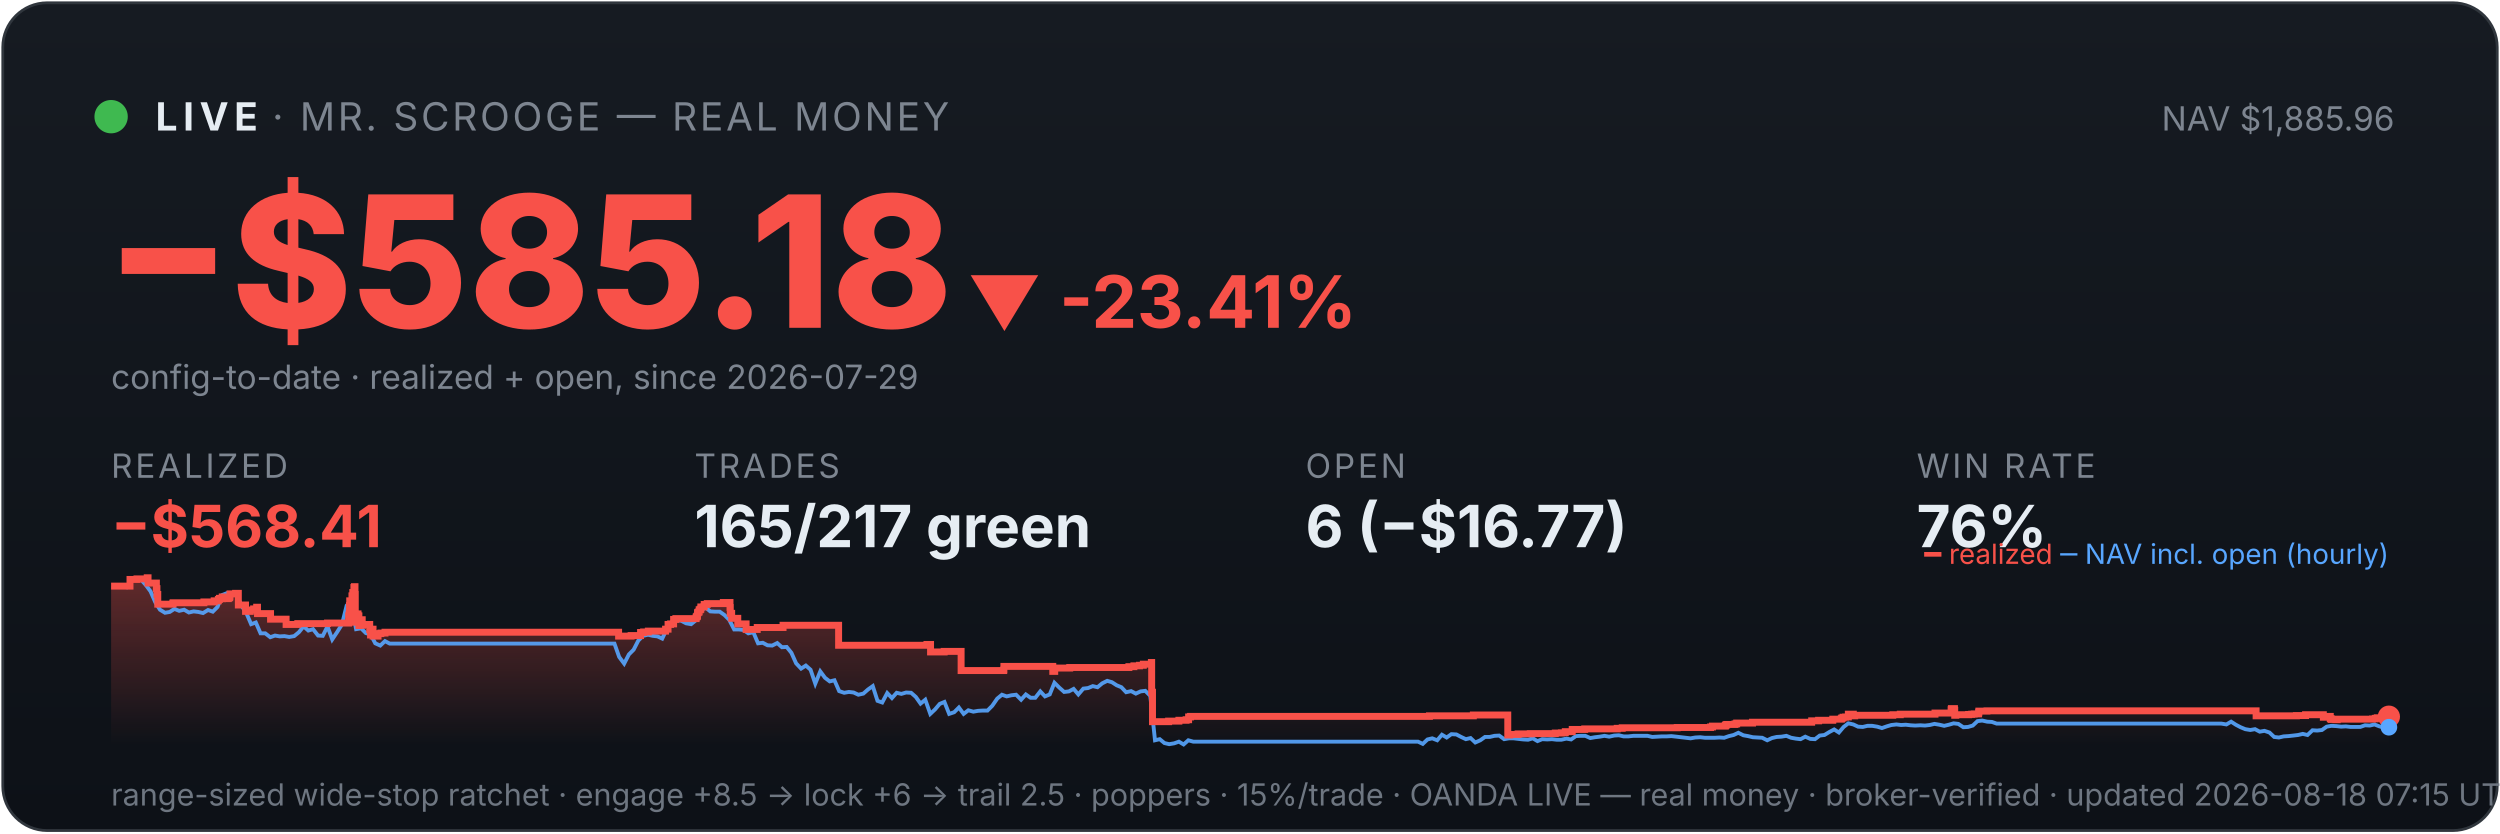
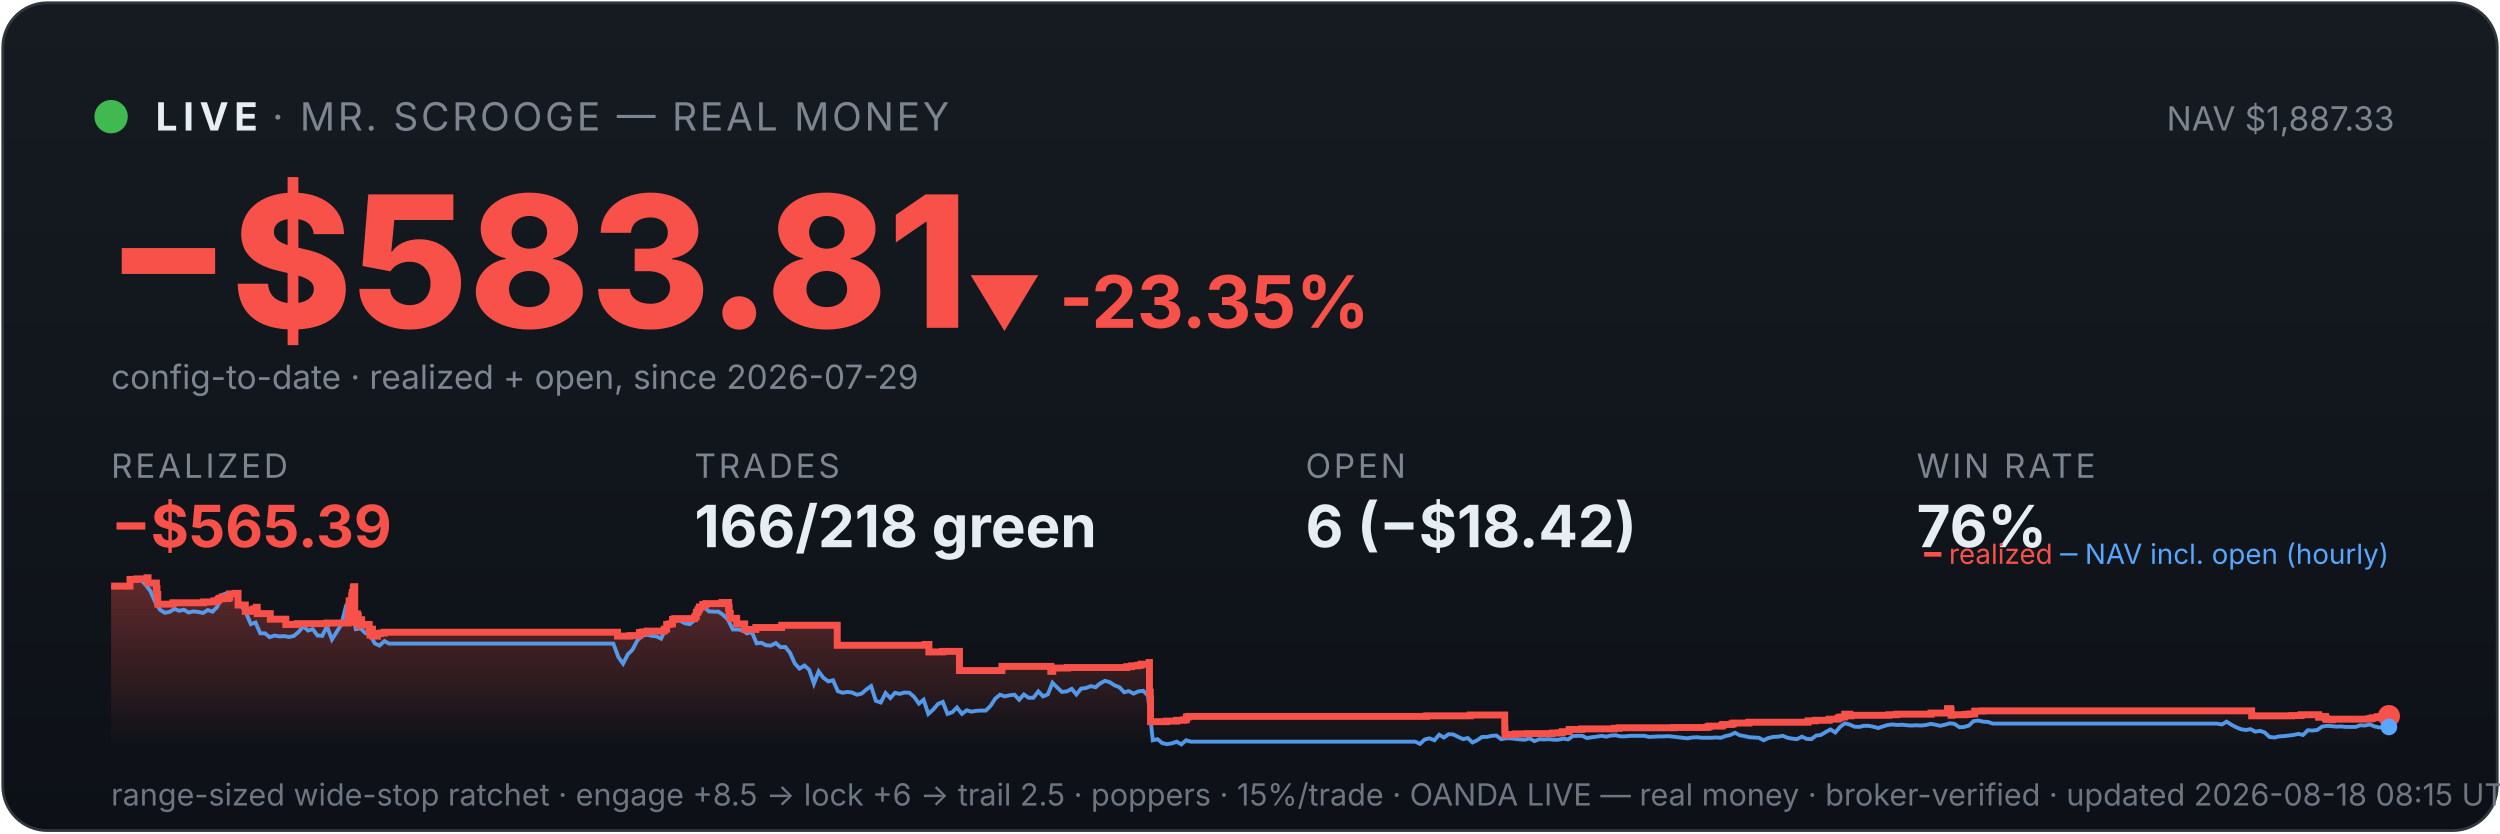
<svg xmlns="http://www.w3.org/2000/svg" viewBox="0 0 900 300" width="100%" font-family="system-ui,-apple-system,sans-serif">
  <defs>
    <linearGradient id="bg" x1="0" y1="0" x2="0" y2="1">
      <stop offset="0" stop-color="#161b22" />
      <stop offset="1" stop-color="#0d1117" />
    </linearGradient>
    <linearGradient id="fill" x1="0" y1="0" x2="0" y2="1">
      <stop offset="0" stop-color="#f85149" stop-opacity="0.35" />
      <stop offset="1" stop-color="#f85149" stop-opacity="0" />
    </linearGradient>
  </defs>
  <rect x="1" y="1" width="898" height="298" rx="16" fill="url(#bg)" stroke="#30363d" />
  <circle cx="40" cy="42" r="6" fill="#3fb950" />
  <text x="56" y="47" font-size="14" font-weight="700" fill="#e6edf3" letter-spacing="2">LIVE</text>
  <text x="98" y="47" font-size="14" fill="#7d8590" letter-spacing="1">· MR. SCROOGE — REAL MONEY</text>
-   <text x="862" y="47" font-size="12" fill="#7d8590" text-anchor="end">NAV $1,885.96</text>
-   <text x="38" y="118" font-size="66" font-weight="800" fill="#f85149">−$585.18</text>
-   <text x="348" y="118" font-size="26" font-weight="700" fill="#f85149">▼ -23.41%</text>
+   <text x="862" y="47" font-size="12" fill="#7d8590" text-anchor="end">NAV $1,887.33</text>
+   <text x="38" y="118" font-size="66" font-weight="800" fill="#f85149">−$583.81</text>
+   <text x="348" y="118" font-size="26" font-weight="700" fill="#f85149">▼ -23.35%</text>
  <text x="40" y="140" font-size="12" fill="#7d8590">config-to-date · realized + open, since 2026-07-29</text>
  <text x="40" y="172" font-family="system-ui,-apple-system,sans-serif" font-size="12" fill="#7d8590" letter-spacing="1">REALIZED</text>
-   <text x="40" y="197" font-family="system-ui,-apple-system,sans-serif" font-size="21" font-weight="700" fill="#f85149">−$568.41</text>
+   <text x="40" y="197" font-family="system-ui,-apple-system,sans-serif" font-size="21" font-weight="700" fill="#f85149">−$565.39</text>
  <text x="250" y="172" font-family="system-ui,-apple-system,sans-serif" font-size="12" fill="#7d8590" letter-spacing="1">TRADES</text>
-   <text x="250" y="197" font-family="system-ui,-apple-system,sans-serif" font-size="21" font-weight="700" fill="#e6edf3">165/217 green</text>
+   <text x="250" y="197" font-family="system-ui,-apple-system,sans-serif" font-size="21" font-weight="700" fill="#e6edf3">166/218 green</text>
  <text x="470" y="172" font-family="system-ui,-apple-system,sans-serif" font-size="12" fill="#7d8590" letter-spacing="1">OPEN</text>
-   <text x="470" y="197" font-family="system-ui,-apple-system,sans-serif" font-size="21" font-weight="700" fill="#e6edf3">6 (−$16.77)</text>
+   <text x="470" y="197" font-family="system-ui,-apple-system,sans-serif" font-size="21" font-weight="700" fill="#e6edf3">6 (−$18.42)</text>
  <text x="690" y="172" font-family="system-ui,-apple-system,sans-serif" font-size="12" fill="#7d8590" letter-spacing="1">WIN RATE</text>
  <text x="690" y="197" font-family="system-ui,-apple-system,sans-serif" font-size="21" font-weight="700" fill="#e6edf3">76%</text>
-   <polygon points="40,268 40.0,211.0 46.8,211.0 46.8,208.6 49.3,208.6 49.3,208.4 53.0,208.4 53.0,208.2 53.0,208.2 53.0,208.0 53.3,208.0 53.3,209.9 56.3,209.9 56.3,211.9 56.5,211.9 56.5,214.0 56.8,214.0 56.8,215.8 56.8,215.8 56.8,217.5 62.2,217.5 62.2,217.3 62.3,217.3 62.3,217.0 73.4,217.0 73.4,216.7 77.1,216.7 77.1,216.3 78.6,216.3 78.6,215.8 79.0,215.8 79.0,215.4 80.0,215.4 80.0,214.9 80.1,214.9 80.1,216.8 80.1,216.8 80.1,215.5 82.2,215.5 82.2,215.2 82.7,215.2 82.7,214.7 82.8,214.7 82.8,213.8 84.8,213.8 84.8,213.6 85.8,213.6 85.8,215.5 85.8,215.5 85.8,217.8 88.4,217.8 88.4,220.1 90.1,220.1 90.1,219.6 91.3,219.6 91.3,219.2 92.4,219.2 92.4,218.6 92.7,218.6 92.7,218.2 92.7,218.2 92.7,220.9 97.4,220.9 97.4,222.9 103.0,222.9 103.0,224.8 107.2,224.8 107.2,224.5 117.9,224.5 117.9,224.3 125.5,224.3 125.5,223.1 125.5,223.1 125.5,222.7 125.5,222.7 125.5,221.7 125.7,221.7 125.7,221.0 125.8,221.0 125.8,218.0 125.9,218.0 125.9,216.3 126.7,216.3 126.7,215.3 126.7,215.3 126.7,214.5 127.0,214.5 127.0,214.2 127.0,214.2 127.0,213.3 127.4,213.3 127.4,212.2 127.4,212.2 127.4,211.5 127.6,211.5 127.6,211.2 127.8,211.2 127.8,214.0 127.9,214.0 127.9,217.3 127.9,217.3 127.9,220.6 127.9,220.6 127.9,224.0 128.2,224.0 128.2,222.0 128.2,222.0 128.2,221.7 128.6,221.7 128.6,221.5 128.7,221.5 128.7,221.0 128.9,221.0 128.9,222.9 128.9,222.9 128.9,221.8 129.0,221.8 129.0,221.7 129.2,221.7 129.2,221.3 129.2,221.3 129.2,223.3 129.2,223.3 129.2,225.2 129.3,225.2 129.3,224.9 129.4,224.9 129.4,225.0 129.6,225.0 129.6,224.7 129.6,224.7 129.6,224.3 129.8,224.3 129.8,223.6 129.8,223.6 129.8,223.4 129.8,223.4 129.8,223.1 130.4,223.1 130.4,225.1 130.5,225.1 130.5,224.8 133.1,224.8 133.1,226.7 133.4,226.7 133.4,228.6 133.5,228.6 133.5,227.6 133.6,227.6 133.6,226.9 133.8,226.9 133.8,226.5 134.3,226.5 134.3,229.0 136.1,229.0 136.1,228.1 137.1,228.1 137.1,227.9 138.6,227.9 138.6,227.6 222.7,227.6 222.7,229.0 227.2,229.0 227.2,228.8 230.6,228.8 230.6,227.7 231.7,227.7 231.7,227.5 233.4,227.5 233.4,227.2 239.6,227.2 239.6,226.7 239.6,226.7 239.6,226.5 240.5,226.5 240.5,224.8 241.4,224.8 241.4,224.6 242.5,224.6 242.5,223.0 243.3,223.0 243.3,222.7 250.6,222.7 250.6,222.2 250.7,222.2 250.7,222.0 251.0,222.0 251.0,221.7 251.1,221.7 251.1,221.4 251.1,221.4 251.1,220.6 251.3,220.6 251.3,220.4 251.6,220.4 251.6,220.2 251.7,220.2 251.7,219.9 251.7,219.9 251.7,219.5 252.1,219.5 252.1,219.3 252.3,219.3 252.3,218.8 252.3,218.8 252.3,218.5 253.4,218.5 253.4,218.3 253.5,218.3 253.5,217.8 253.5,217.8 253.5,217.6 254.6,217.6 254.6,217.3 260.4,217.3 260.4,216.9 262.8,216.9 262.8,218.9 262.8,218.9 262.8,218.7 262.9,218.7 262.9,220.8 263.4,220.8 263.4,222.6 265.6,222.6 265.6,224.6 268.6,224.6 268.6,226.6 272.6,226.6 272.6,225.9 281.9,225.9 281.9,225.1 301.9,225.1 301.9,232.3 333.7,232.3 333.7,232.0 335.0,232.0 335.0,234.7 339.9,234.7 339.9,234.5 346.0,234.5 346.0,241.4 361.3,241.4 361.3,241.2 361.4,241.2 361.4,239.9 379.0,239.9 379.0,241.7 379.7,241.7 379.7,240.5 385.1,240.5 385.1,240.3 406.4,240.3 406.4,240.0 408.2,240.0 408.2,239.7 410.2,239.7 410.2,239.5 411.6,239.5 411.6,239.1 414.5,239.1 414.5,238.5 414.6,238.5 414.6,241.1 414.6,241.1 414.6,249.2 414.9,249.2 414.9,251.6 414.9,251.6 414.9,259.8 420.7,259.8 420.7,259.6 424.4,259.6 424.4,259.3 427.0,259.3 427.0,259.1 427.9,259.1 427.9,258.5 427.9,258.5 427.9,258.1 428.6,258.1 428.6,257.9 514.6,257.9 514.6,257.7 530.4,257.7 530.4,257.4 542.8,257.4 542.8,261.9 542.8,261.9 542.8,262.5 542.8,262.5 542.8,263.2 542.8,263.2 542.8,263.5 542.8,263.5 542.8,263.6 542.8,263.6 542.8,264.6 543.5,264.6 543.5,264.4 546.5,264.4 546.5,264.2 550.9,264.2 550.9,264.1 559.9,264.1 559.9,263.9 562.1,263.9 562.1,263.8 563.5,263.8 563.5,263.4 566.0,263.4 566.0,262.6 570.5,262.6 570.5,262.5 570.5,262.5 570.5,262.4 582.2,262.4 582.2,262.2 584.0,262.2 584.0,262.0 603.8,262.0 603.8,261.9 615.8,261.9 615.8,261.7 616.5,261.7 616.5,261.4 621.1,261.4 621.1,261.2 621.2,261.2 621.2,261.0 621.6,261.0 621.6,260.8 624.6,260.8 624.6,260.6 625.2,260.6 625.2,260.3 630.9,260.3 630.9,260.0 652.2,260.0 652.2,259.5 654.7,259.5 654.7,259.3 659.8,259.3 659.8,258.9 662.8,258.9 662.8,258.8 663.0,258.8 663.0,258.5 663.5,258.5 663.5,258.2 664.4,258.2 664.4,258.1 665.4,258.1 665.4,257.4 665.4,257.4 665.4,257.1 667.2,257.1 667.2,257.7 667.7,257.7 667.7,257.5 681.4,257.5 681.4,257.3 684.1,257.3 684.1,257.1 696.6,257.1 696.6,256.7 702.4,256.7 702.4,256.1 702.4,256.1 702.4,255.5 702.5,255.5 702.5,255.1 703.6,255.1 703.6,255.7 703.7,255.7 703.7,257.5 704.1,257.5 704.1,257.4 704.1,257.4 704.1,257.3 708.7,257.3 708.7,257.2 709.4,257.2 709.4,257.2 709.8,257.2 709.8,257.1 710.7,257.1 710.7,257.0 712.3,257.0 712.3,256.4 712.4,256.4 712.4,256.3 712.4,256.3 712.4,256.1 712.4,256.1 712.4,256.0 712.4,256.0 712.4,256.0 715.3,256.0 715.3,255.9 812.2,255.9 812.2,257.7 823.8,257.7 823.8,257.7 826.7,257.7 826.7,257.6 830.0,257.6 830.0,257.3 836.4,257.3 836.4,258.2 836.8,258.2 836.8,258.1 837.6,258.1 837.6,257.9 838.9,257.9 838.9,258.7 839.2,258.7 839.2,259.0 840.9,259.0 840.9,259.1 841.4,259.1 841.4,259.0 841.4,259.0 841.4,258.9 849.0,258.9 849.0,258.9 854.1,258.9 854.1,258.8 855.1,258.8 855.1,258.7 855.1,258.7 855.1,258.6 855.8,258.6 855.8,258.4 857.6,258.4 857.6,258.0 860.0,258.0 860.0,258.0 860,268" fill="url(#fill)" />
-   <polyline points="40.4,211.0 40.4,211.0 42.2,211.0 42.4,211.0 43.9,211.1 45.6,211.4 47.3,208.7 49.0,208.2 50.8,208.7 52.5,210.6 54.2,212.9 55.9,216.8 57.6,219.5 59.4,220.6 61.1,220.3 62.8,219.2 64.5,219.9 66.3,219.5 68.0,220.5 69.7,220.1 71.4,220.3 73.1,220.7 74.9,219.6 76.6,220.2 78.3,218.5 80.0,214.2 81.8,213.5 83.5,214.3 85.2,214.1 86.9,218.0 88.6,220.5 90.4,224.7 92.1,224.1 93.8,228.0 95.5,228.0 97.3,229.4 99.0,228.8 100.7,229.1 102.4,229.0 104.1,229.3 105.9,229.0 107.6,227.6 109.3,225.5 111.0,227.0 112.7,226.5 114.5,228.8 116.2,228.9 117.9,225.5 119.6,230.2 121.4,227.5 123.1,224.8 124.8,218.0 126.0,216.8 126.5,217.5 128.2,226.5 130.0,226.2 131.7,227.9 133.4,228.4 135.1,231.6 136.9,232.4 138.6,230.8 140.3,231.7 142.0,231.7 143.7,231.7 145.5,231.7 147.2,231.7 148.9,231.7 150.6,231.7 152.3,231.7 154.1,231.7 155.8,231.7 157.5,231.7 159.2,231.7 161.0,231.7 162.7,231.7 164.4,231.7 166.1,231.7 167.8,231.7 169.6,231.7 171.3,231.7 173.0,231.7 174.7,231.7 176.5,231.7 178.2,231.7 179.9,231.7 181.6,231.7 183.3,231.7 185.1,231.7 186.8,231.7 188.5,231.7 190.2,231.7 191.9,231.7 193.7,231.7 195.4,231.7 197.1,231.7 198.8,231.7 200.6,231.7 202.3,231.7 204.0,231.7 205.7,231.7 207.4,231.7 209.2,231.7 210.9,231.7 212.6,231.7 214.3,231.7 216.1,231.7 217.8,231.7 219.5,231.7 221.2,231.7 222.9,236.5 224.7,238.9 226.4,235.6 228.1,233.9 229.8,230.6 231.5,228.9 233.3,228.5 235.0,228.9 236.7,229.1 238.4,229.9 240.2,226.1 241.9,223.9 243.6,223.2 245.3,223.5 247.0,224.4 248.8,224.7 250.5,223.3 252.2,220.1 253.9,218.6 255.7,220.1 257.4,220.2 259.1,220.2 260.8,221.4 262.5,223.1 264.3,226.6 266.0,226.6 267.7,226.8 269.4,228.0 271.2,227.6 272.9,231.6 274.6,231.4 276.3,232.3 278.0,232.4 279.8,231.5 281.5,233.0 283.2,232.9 284.9,235.0 286.6,238.8 288.4,240.7 290.1,239.6 291.8,241.1 293.5,246.1 295.3,241.7 297.0,244.0 298.7,245.3 300.4,244.9 302.1,248.8 303.9,249.4 305.6,249.1 307.3,249.3 309.0,250.1 310.8,249.7 312.5,248.2 314.2,247.0 315.9,252.3 317.6,252.9 319.4,249.5 321.1,251.3 322.8,249.4 324.5,249.8 326.2,249.3 328.0,249.4 329.7,250.9 331.4,253.3 333.1,251.9 334.9,257.0 336.6,255.4 338.3,253.4 340.0,252.7 341.7,257.0 343.5,256.4 345.2,254.7 346.9,257.0 348.6,255.7 350.4,256.2 352.1,255.9 353.8,255.8 355.5,255.8 357.2,254.1 359.0,251.5 360.7,250.1 362.4,250.7 364.1,250.3 365.8,250.1 367.6,251.9 369.3,250.0 371.0,251.2 372.7,251.2 374.5,248.9 376.2,250.7 377.9,250.0 379.6,245.8 381.3,247.5 383.1,249.1 384.8,248.9 386.5,248.0 388.2,250.0 390.0,247.9 391.7,247.7 393.4,247.0 395.1,247.4 396.8,246.0 398.6,245.1 400.3,245.6 402.0,246.7 403.7,247.4 405.4,249.2 407.2,248.8 408.9,249.7 410.6,248.9 412.3,248.7 414.1,250.5 415.8,266.5 417.5,266.1 419.2,267.5 420.9,267.9 422.7,267.6 424.4,267.0 426.1,268.0 427.8,266.5 429.6,267.0 431.3,267.0 433.0,267.0 434.7,267.0 436.4,267.0 438.2,267.0 439.9,267.0 441.6,267.0 443.3,267.0 445.1,267.0 446.8,267.0 448.5,267.0 450.2,267.0 451.9,267.0 453.7,267.0 455.4,267.0 457.1,267.0 458.8,267.0 460.5,267.0 462.3,267.0 464.0,267.0 465.7,267.0 467.4,267.0 469.2,267.0 470.9,267.0 472.6,267.0 474.3,267.0 476.0,267.0 477.8,267.0 479.5,267.0 481.2,267.0 482.9,267.0 484.7,267.0 486.4,267.0 488.1,267.0 489.8,267.0 491.5,267.0 493.3,267.0 495.0,267.0 496.7,267.0 498.4,267.0 500.1,267.0 501.9,267.0 503.6,267.0 505.3,267.0 507.0,267.0 508.8,267.0 510.5,267.0 512.2,267.8 513.9,266.2 515.6,265.8 517.4,266.5 519.1,264.5 520.8,265.5 522.5,264.3 524.3,264.4 526.0,265.3 527.7,266.1 529.4,265.7 531.1,267.3 532.9,266.5 534.6,265.3 536.3,265.3 538.0,264.9 539.7,264.8 541.5,266.1 543.2,265.8 544.9,265.8 546.6,266.0 548.4,266.2 550.1,266.3 551.8,265.8 553.5,266.8 555.2,266.1 557.0,266.2 558.7,266.1 560.4,266.3 562.1,266.3 563.9,265.9 565.6,266.2 567.3,265.0 569.0,264.9 570.7,264.9 572.5,265.7 574.2,265.4 575.9,265.2 577.6,264.9 579.3,265.2 581.1,264.8 582.8,264.7 584.5,265.1 586.2,265.1 588.0,264.9 589.7,264.9 591.4,264.9 593.1,264.9 594.8,265.3 596.6,265.2 598.3,265.1 600.0,265.1 601.7,265.0 603.5,265.2 605.2,265.4 606.9,265.6 608.6,265.8 610.3,265.5 612.1,265.4 613.8,265.6 615.5,265.6 617.2,265.6 619.0,265.5 620.7,265.6 622.4,265.0 624.1,264.6 625.8,263.8 627.6,264.7 629.3,265.0 631.0,265.4 632.7,265.5 634.4,265.6 636.2,266.5 637.9,265.7 639.6,265.3 641.3,265.2 643.1,264.9 644.8,265.6 646.5,265.9 648.2,266.1 649.9,265.2 651.7,266.0 653.4,266.1 655.1,264.8 656.8,264.6 658.6,263.5 660.3,262.6 662.0,263.7 663.7,261.7 665.4,260.4 667.2,260.8 668.9,261.6 670.6,261.7 672.3,261.3 674.0,261.3 675.8,261.6 677.5,262.1 679.2,261.5 680.9,261.0 682.7,260.8 684.4,261.0 686.1,260.9 687.8,261.1 689.5,261.2 691.3,261.1 693.0,261.2 694.7,261.0 696.4,260.6 698.2,260.9 699.9,261.3 701.6,260.9 703.3,260.4 705.0,260.6 706.8,261.8 708.5,261.7 710.2,261.2 711.9,259.6 713.6,259.4 715.4,259.8 717.1,259.9 718.8,260.5 720.5,260.5 722.3,260.5 724.0,260.5 725.7,260.5 727.4,260.5 729.1,260.5 730.9,260.5 732.6,260.5 734.3,260.5 736.0,260.5 737.8,260.5 739.5,260.5 741.2,260.5 742.9,260.5 744.6,260.5 746.4,260.5 748.1,260.5 749.8,260.5 751.5,260.5 753.2,260.5 755.0,260.5 756.7,260.5 758.4,260.5 760.1,260.5 761.9,260.5 763.6,260.5 765.3,260.5 767.0,260.5 768.7,260.5 770.5,260.5 772.2,260.5 773.9,260.5 775.6,260.5 777.4,260.5 779.1,260.5 780.8,260.5 782.5,260.5 784.2,260.5 786.0,260.5 787.7,260.5 789.4,260.5 791.1,260.5 792.8,260.5 794.6,260.5 796.3,260.5 798.0,260.5 799.7,260.5 801.5,260.8 803.2,259.8 804.9,260.9 806.6,261.8 808.3,262.5 810.1,262.8 811.8,262.5 813.5,263.4 815.2,263.1 817.0,263.7 818.7,265.3 820.4,265.5 822.1,265.1 823.8,265.0 825.6,264.8 827.3,264.6 829.0,264.2 830.7,264.6 832.5,262.9 834.2,263.0 835.9,262.8 837.6,261.6 839.3,261.3 841.1,261.4 842.8,261.6 844.5,261.5 846.2,261.7 847.9,261.7 849.7,261.7 851.4,261.1 853.1,261.2 854.8,260.8 856.6,261.5 858.3,261.9 860.0,261.8" fill="none" stroke="#58a6ff" stroke-width="1.4" opacity="0.9" />
-   <polyline points="40.0,211.0 46.8,211.0 46.8,208.6 49.3,208.6 49.3,208.4 53.0,208.4 53.0,208.2 53.0,208.2 53.0,208.0 53.3,208.0 53.3,209.9 56.3,209.9 56.3,211.9 56.5,211.9 56.5,214.0 56.8,214.0 56.8,215.8 56.8,215.8 56.8,217.5 62.2,217.5 62.2,217.3 62.3,217.3 62.3,217.0 73.4,217.0 73.4,216.7 77.1,216.7 77.1,216.3 78.6,216.3 78.6,215.8 79.0,215.8 79.0,215.4 80.0,215.4 80.0,214.9 80.1,214.9 80.1,216.8 80.1,216.8 80.1,215.5 82.2,215.5 82.2,215.2 82.7,215.2 82.7,214.7 82.8,214.7 82.8,213.8 84.8,213.8 84.8,213.6 85.8,213.6 85.8,215.5 85.8,215.5 85.8,217.8 88.4,217.8 88.4,220.1 90.1,220.1 90.1,219.6 91.3,219.6 91.3,219.2 92.4,219.2 92.4,218.6 92.7,218.6 92.7,218.2 92.7,218.2 92.7,220.9 97.4,220.9 97.4,222.9 103.0,222.9 103.0,224.8 107.2,224.8 107.2,224.5 117.9,224.5 117.9,224.3 125.5,224.3 125.5,223.1 125.5,223.1 125.5,222.7 125.5,222.7 125.5,221.7 125.7,221.7 125.7,221.0 125.8,221.0 125.8,218.0 125.9,218.0 125.9,216.3 126.7,216.3 126.7,215.3 126.7,215.3 126.7,214.5 127.0,214.5 127.0,214.2 127.0,214.2 127.0,213.3 127.4,213.3 127.4,212.2 127.4,212.2 127.4,211.5 127.6,211.5 127.6,211.2 127.8,211.2 127.8,214.0 127.9,214.0 127.9,217.3 127.9,217.3 127.9,220.6 127.9,220.6 127.9,224.0 128.2,224.0 128.2,222.0 128.2,222.0 128.2,221.7 128.6,221.7 128.6,221.5 128.7,221.5 128.7,221.0 128.9,221.0 128.9,222.9 128.9,222.9 128.9,221.8 129.0,221.8 129.0,221.7 129.2,221.7 129.2,221.3 129.2,221.3 129.2,223.3 129.2,223.3 129.2,225.2 129.3,225.2 129.3,224.9 129.4,224.9 129.4,225.0 129.6,225.0 129.6,224.7 129.6,224.7 129.6,224.3 129.8,224.3 129.8,223.6 129.8,223.6 129.8,223.4 129.8,223.4 129.8,223.1 130.4,223.1 130.4,225.1 130.5,225.1 130.5,224.8 133.1,224.8 133.1,226.7 133.4,226.7 133.4,228.6 133.5,228.6 133.5,227.6 133.6,227.6 133.6,226.9 133.8,226.9 133.8,226.5 134.3,226.5 134.3,229.0 136.1,229.0 136.1,228.1 137.1,228.1 137.1,227.9 138.6,227.9 138.6,227.6 222.7,227.6 222.7,229.0 227.2,229.0 227.2,228.8 230.6,228.8 230.6,227.7 231.7,227.7 231.7,227.5 233.4,227.5 233.4,227.2 239.6,227.2 239.6,226.7 239.6,226.7 239.6,226.5 240.5,226.5 240.5,224.8 241.4,224.8 241.4,224.6 242.5,224.6 242.5,223.0 243.3,223.0 243.3,222.7 250.6,222.7 250.6,222.2 250.7,222.2 250.7,222.0 251.0,222.0 251.0,221.7 251.1,221.7 251.1,221.4 251.1,221.4 251.1,220.6 251.3,220.6 251.3,220.4 251.6,220.4 251.6,220.2 251.7,220.2 251.7,219.9 251.7,219.9 251.7,219.5 252.1,219.5 252.1,219.3 252.3,219.3 252.3,218.8 252.3,218.8 252.3,218.5 253.4,218.5 253.4,218.3 253.5,218.3 253.5,217.8 253.5,217.8 253.5,217.6 254.6,217.6 254.6,217.3 260.4,217.3 260.4,216.9 262.8,216.9 262.8,218.9 262.8,218.9 262.8,218.7 262.9,218.7 262.9,220.8 263.4,220.8 263.4,222.6 265.6,222.6 265.6,224.6 268.6,224.6 268.6,226.6 272.6,226.6 272.6,225.9 281.9,225.9 281.9,225.1 301.9,225.1 301.9,232.3 333.7,232.3 333.7,232.0 335.0,232.0 335.0,234.7 339.9,234.7 339.9,234.5 346.0,234.5 346.0,241.4 361.3,241.4 361.3,241.2 361.4,241.2 361.4,239.9 379.0,239.9 379.0,241.7 379.7,241.7 379.7,240.5 385.1,240.5 385.1,240.3 406.4,240.3 406.4,240.0 408.2,240.0 408.2,239.7 410.2,239.7 410.2,239.5 411.6,239.5 411.6,239.1 414.5,239.1 414.5,238.5 414.6,238.5 414.6,241.1 414.6,241.1 414.6,249.2 414.9,249.2 414.9,251.6 414.9,251.6 414.9,259.8 420.7,259.8 420.7,259.6 424.4,259.6 424.4,259.3 427.0,259.3 427.0,259.1 427.9,259.1 427.9,258.5 427.9,258.5 427.9,258.1 428.6,258.1 428.6,257.9 514.6,257.9 514.6,257.7 530.4,257.7 530.4,257.4 542.8,257.4 542.8,261.9 542.8,261.9 542.8,262.5 542.8,262.5 542.8,263.2 542.8,263.2 542.8,263.5 542.8,263.5 542.8,263.6 542.8,263.6 542.8,264.6 543.5,264.6 543.5,264.4 546.5,264.4 546.5,264.2 550.9,264.2 550.9,264.1 559.9,264.1 559.9,263.9 562.1,263.9 562.1,263.8 563.5,263.8 563.5,263.4 566.0,263.4 566.0,262.6 570.5,262.6 570.5,262.5 570.5,262.5 570.5,262.4 582.2,262.4 582.2,262.2 584.0,262.2 584.0,262.0 603.8,262.0 603.8,261.9 615.8,261.9 615.8,261.7 616.5,261.7 616.5,261.4 621.1,261.4 621.1,261.2 621.2,261.2 621.2,261.0 621.6,261.0 621.6,260.8 624.6,260.8 624.6,260.6 625.2,260.6 625.2,260.3 630.9,260.3 630.9,260.0 652.2,260.0 652.2,259.5 654.7,259.5 654.7,259.3 659.8,259.3 659.8,258.9 662.8,258.9 662.8,258.8 663.0,258.8 663.0,258.5 663.5,258.5 663.5,258.2 664.4,258.2 664.4,258.1 665.4,258.1 665.4,257.4 665.4,257.4 665.4,257.1 667.2,257.1 667.2,257.7 667.7,257.7 667.7,257.5 681.4,257.5 681.4,257.3 684.1,257.3 684.1,257.1 696.6,257.1 696.6,256.7 702.4,256.7 702.4,256.1 702.4,256.1 702.4,255.5 702.5,255.5 702.5,255.1 703.6,255.1 703.6,255.7 703.7,255.7 703.7,257.5 704.1,257.5 704.1,257.4 704.1,257.4 704.1,257.3 708.7,257.3 708.7,257.2 709.4,257.2 709.4,257.2 709.8,257.2 709.8,257.1 710.7,257.1 710.7,257.0 712.3,257.0 712.3,256.4 712.4,256.4 712.4,256.3 712.4,256.3 712.4,256.1 712.4,256.1 712.4,256.0 712.4,256.0 712.4,256.0 715.3,256.0 715.3,255.9 812.2,255.9 812.2,257.7 823.8,257.7 823.8,257.7 826.7,257.7 826.7,257.6 830.0,257.6 830.0,257.3 836.4,257.3 836.4,258.2 836.8,258.2 836.8,258.1 837.6,258.1 837.6,257.9 838.9,257.9 838.9,258.7 839.2,258.7 839.2,259.0 840.9,259.0 840.9,259.1 841.4,259.1 841.4,259.0 841.4,259.0 841.4,258.9 849.0,258.9 849.0,258.9 854.1,258.9 854.1,258.8 855.1,258.8 855.1,258.7 855.1,258.7 855.1,258.6 855.8,258.6 855.8,258.4 857.6,258.4 857.6,258.0 860.0,258.0 860.0,258.0" fill="none" stroke="#f85149" stroke-width="2.5" />
-   <circle cx="860.0" cy="258.0" r="4" fill="#f85149" />
-   <circle cx="860.0" cy="261.8" r="3" fill="#58a6ff" />
+   <polygon points="40,268 40.0,211.0 46.8,211.0 46.8,208.6 49.2,208.6 49.2,208.4 52.9,208.4 52.9,208.2 53.0,208.2 53.0,208.0 53.3,208.0 53.3,209.9 56.3,209.9 56.3,211.9 56.5,211.9 56.5,214.0 56.8,214.0 56.8,215.8 56.8,215.8 56.8,217.5 62.2,217.5 62.2,217.3 62.3,217.3 62.3,217.0 73.3,217.0 73.3,216.7 77.0,216.7 77.0,216.3 78.5,216.3 78.5,215.8 78.9,215.8 78.9,215.4 79.9,215.4 79.9,214.9 80.0,214.9 80.0,216.8 80.0,216.8 80.0,215.5 82.1,215.5 82.1,215.2 82.6,215.2 82.6,214.7 82.7,214.7 82.7,213.8 84.7,213.8 84.7,213.6 85.7,213.6 85.7,215.5 85.7,215.5 85.7,217.8 88.3,217.8 88.3,220.1 90.0,220.1 90.0,219.6 91.2,219.6 91.2,219.2 92.3,219.2 92.3,218.6 92.6,218.6 92.6,218.2 92.6,218.2 92.6,220.9 97.3,220.9 97.3,222.9 102.9,222.9 102.9,224.8 107.0,224.8 107.0,224.5 117.7,224.5 117.7,224.3 125.3,224.3 125.3,223.1 125.3,223.1 125.3,222.7 125.3,222.7 125.3,221.7 125.5,221.7 125.5,221.0 125.6,221.0 125.6,218.0 125.7,218.0 125.7,216.3 126.6,216.3 126.6,215.3 126.6,215.3 126.6,214.5 126.8,214.5 126.8,214.2 126.8,214.2 126.8,213.3 127.2,213.3 127.2,212.2 127.2,212.2 127.2,211.5 127.4,211.5 127.4,211.2 127.7,211.2 127.7,214.0 127.7,214.0 127.7,217.3 127.7,217.3 127.7,220.6 127.7,220.6 127.7,224.0 128.0,224.0 128.0,222.0 128.0,222.0 128.0,221.7 128.4,221.7 128.4,221.5 128.5,221.5 128.5,221.0 128.7,221.0 128.7,222.9 128.7,222.9 128.7,221.8 128.8,221.8 128.8,221.7 129.0,221.7 129.0,221.3 129.0,221.3 129.0,223.3 129.0,223.3 129.0,225.2 129.1,225.2 129.1,224.9 129.3,224.9 129.3,225.0 129.4,225.0 129.4,224.7 129.4,224.7 129.4,224.3 129.6,224.3 129.6,223.6 129.6,223.6 129.6,223.4 129.6,223.4 129.6,223.1 130.2,223.1 130.2,225.1 130.3,225.1 130.3,224.8 132.9,224.8 132.9,226.7 133.2,226.7 133.2,228.6 133.3,228.6 133.3,227.6 133.4,227.6 133.4,226.9 133.6,226.9 133.6,226.5 134.1,226.5 134.1,229.0 135.9,229.0 135.9,228.1 136.9,228.1 136.9,227.9 138.3,227.9 138.3,227.6 222.3,227.6 222.3,229.0 226.8,229.0 226.8,228.8 230.2,228.8 230.2,227.7 231.3,227.7 231.3,227.5 233.0,227.5 233.0,227.2 239.1,227.2 239.1,226.7 239.2,226.7 239.2,226.5 240.0,226.5 240.0,224.8 241.0,224.8 241.0,224.6 242.1,224.6 242.1,223.0 242.9,223.0 242.9,222.7 250.1,222.7 250.1,222.2 250.2,222.2 250.2,222.0 250.6,222.0 250.6,221.7 250.6,221.7 250.6,221.4 250.7,221.4 250.7,220.6 250.8,220.6 250.8,220.4 251.2,220.4 251.2,220.2 251.3,220.2 251.3,219.9 251.3,219.9 251.3,219.5 251.6,219.5 251.6,219.3 251.8,219.3 251.8,218.8 251.8,218.8 251.8,218.5 253.0,218.5 253.0,218.3 253.0,218.3 253.0,217.8 253.0,217.8 253.0,217.6 254.1,217.6 254.1,217.3 259.9,217.3 259.9,216.9 262.3,216.9 262.3,218.9 262.4,218.9 262.4,218.7 262.5,218.7 262.5,220.8 262.9,220.8 262.9,222.6 265.2,222.6 265.2,224.6 268.1,224.6 268.1,226.6 272.1,226.6 272.1,225.9 281.4,225.9 281.4,225.1 301.4,225.1 301.4,232.3 333.1,232.3 333.1,232.0 334.4,232.0 334.4,234.7 339.3,234.7 339.3,234.5 345.4,234.5 345.4,241.4 360.6,241.4 360.6,241.2 360.7,241.2 360.7,239.9 378.3,239.9 378.3,241.7 379.0,241.7 379.0,240.5 384.3,240.5 384.3,240.3 405.6,240.3 405.6,240.0 407.4,240.0 407.4,239.7 409.5,239.7 409.5,239.5 410.8,239.5 410.8,239.1 413.7,239.1 413.7,238.5 413.8,238.5 413.8,241.1 413.8,241.1 413.8,249.2 414.1,249.2 414.1,251.6 414.2,251.6 414.2,259.8 419.9,259.8 419.9,259.6 423.6,259.6 423.6,259.3 426.2,259.3 426.2,259.1 427.1,259.1 427.1,258.5 427.1,258.5 427.1,258.1 427.8,258.1 427.8,257.9 513.6,257.9 513.6,257.7 529.3,257.7 529.3,257.4 541.7,257.4 541.7,261.9 541.7,261.9 541.7,262.5 541.8,262.5 541.8,263.2 541.8,263.2 541.8,263.5 541.8,263.5 541.8,263.6 541.8,263.6 541.8,264.6 542.5,264.6 542.5,264.4 545.5,264.4 545.5,264.2 549.8,264.2 549.8,264.1 558.8,264.1 558.8,263.9 561.0,263.9 561.0,263.8 562.4,263.8 562.4,263.4 564.9,263.4 564.9,262.6 569.4,262.6 569.4,262.5 569.4,262.5 569.4,262.4 581.1,262.4 581.1,262.2 582.9,262.2 582.9,262.0 602.6,262.0 602.6,261.9 614.6,261.9 614.6,261.7 615.3,261.7 615.3,261.4 619.9,261.4 619.9,261.2 620.0,261.2 620.0,261.0 620.3,261.0 620.3,260.8 623.4,260.8 623.4,260.6 624.0,260.6 624.0,260.3 629.6,260.3 629.6,260.0 650.9,260.0 650.9,259.5 653.5,259.5 653.5,259.3 658.5,259.3 658.5,258.9 661.5,258.9 661.5,258.8 661.7,258.8 661.7,258.5 662.2,258.5 662.2,258.2 663.1,258.2 663.1,258.1 664.1,258.1 664.1,257.4 664.1,257.4 664.1,257.1 665.9,257.1 665.9,257.7 666.4,257.7 666.4,257.5 680.0,257.5 680.0,257.3 682.8,257.3 682.8,257.1 695.2,257.1 695.2,256.7 701.1,256.7 701.1,256.1 701.1,256.1 701.1,255.5 701.1,255.5 701.1,255.1 702.2,255.1 702.2,255.7 702.4,255.7 702.4,257.5 702.7,257.5 702.7,257.4 702.7,257.4 702.7,257.3 707.3,257.3 707.3,257.2 708.0,257.2 708.0,257.2 708.4,257.2 708.4,257.1 709.3,257.1 709.3,257.0 710.9,257.0 710.9,256.4 710.9,256.4 710.9,256.3 710.9,256.3 710.9,256.1 711.0,256.1 711.0,256.0 711.0,256.0 711.0,256.0 713.8,256.0 713.8,255.9 810.6,255.9 810.6,257.7 822.1,257.7 822.1,257.7 825.0,257.7 825.0,257.6 828.4,257.6 828.4,257.3 834.7,257.3 834.7,258.2 835.1,258.2 835.1,258.1 836.0,258.1 836.0,257.9 837.2,257.9 837.2,258.7 837.5,258.7 837.5,259.0 839.3,259.0 839.3,259.1 839.7,259.1 839.7,259.0 839.7,259.0 839.7,258.9 847.3,258.9 847.3,258.9 852.4,258.9 852.4,258.8 853.4,258.8 853.4,258.7 853.4,258.7 853.4,258.6 854.1,258.6 854.1,258.4 855.8,258.4 855.8,258.0 859.4,258.0 859.4,257.8 860.0,257.8 860.0,257.8 860,268" fill="url(#fill)" />
+   <polyline points="40.4,211.0 40.4,211.0 42.1,211.0 42.4,211.0 43.9,211.1 45.6,211.4 47.3,208.7 49.0,208.2 50.7,208.7 52.5,210.6 54.2,212.9 55.9,216.8 57.6,219.5 59.3,220.6 61.0,220.3 62.8,219.2 64.5,219.9 66.2,219.5 67.9,220.5 69.6,220.1 71.4,220.3 73.1,220.7 74.8,219.6 76.5,220.2 78.2,218.5 79.9,214.2 81.7,213.5 83.4,214.3 85.1,214.1 86.8,218.0 88.5,220.5 90.3,224.7 92.0,224.1 93.7,228.0 95.4,228.0 97.1,229.4 98.8,228.8 100.6,229.1 102.3,229.0 104.0,229.3 105.7,229.0 107.4,227.6 109.2,225.5 110.9,227.0 112.6,226.5 114.3,228.8 116.0,228.9 117.7,225.5 119.5,230.2 121.2,227.5 122.9,224.8 124.6,218.0 125.9,216.8 126.3,217.5 128.1,226.5 129.8,226.2 131.5,227.9 133.2,228.4 134.9,231.6 136.6,232.4 138.4,230.8 140.1,231.7 141.8,231.7 143.5,231.7 145.2,231.7 147.0,231.7 148.7,231.7 150.4,231.7 152.1,231.7 153.8,231.7 155.5,231.7 157.3,231.7 159.0,231.7 160.7,231.7 162.4,231.7 164.1,231.7 165.9,231.7 167.6,231.7 169.3,231.7 171.0,231.7 172.7,231.7 174.4,231.7 176.2,231.7 177.9,231.7 179.6,231.7 181.3,231.7 183.0,231.7 184.8,231.7 186.5,231.7 188.2,231.7 189.9,231.7 191.6,231.7 193.3,231.7 195.1,231.7 196.8,231.7 198.5,231.7 200.2,231.7 201.9,231.7 203.7,231.7 205.4,231.7 207.1,231.7 208.8,231.7 210.5,231.7 212.2,231.7 214.0,231.7 215.7,231.7 217.4,231.7 219.1,231.7 220.8,231.7 222.6,236.5 224.3,238.9 226.0,235.6 227.7,233.9 229.4,230.6 231.1,228.9 232.9,228.5 234.6,228.9 236.3,229.1 238.0,229.9 239.7,226.1 241.5,223.9 243.2,223.2 244.9,223.5 246.6,224.4 248.3,224.7 250.0,223.3 251.8,220.1 253.5,218.6 255.2,220.1 256.9,220.2 258.6,220.2 260.4,221.4 262.1,223.1 263.8,226.6 265.5,226.6 267.2,226.8 268.9,228.0 270.7,227.6 272.4,231.6 274.1,231.4 275.8,232.3 277.5,232.4 279.3,231.5 281.0,233.0 282.7,232.9 284.4,235.0 286.1,238.8 287.8,240.7 289.6,239.6 291.3,241.1 293.0,246.1 294.7,241.7 296.4,244.0 298.2,245.3 299.9,244.9 301.6,248.8 303.3,249.4 305.0,249.1 306.7,249.3 308.5,250.1 310.2,249.7 311.9,248.2 313.6,247.0 315.3,252.3 317.1,252.9 318.8,249.5 320.5,251.3 322.2,249.4 323.9,249.8 325.6,249.3 327.4,249.4 329.1,250.9 330.8,253.3 332.5,251.9 334.2,257.0 336.0,255.4 337.7,253.4 339.4,252.7 341.1,257.0 342.8,256.4 344.5,254.7 346.3,257.0 348.0,255.7 349.7,256.2 351.4,255.9 353.1,255.8 354.9,255.8 356.6,254.1 358.3,251.5 360.0,250.1 361.7,250.7 363.4,250.3 365.2,250.1 366.9,251.9 368.6,250.0 370.3,251.2 372.0,251.2 373.8,248.9 375.5,250.7 377.2,250.0 378.9,245.8 380.6,247.5 382.3,249.1 384.1,248.9 385.8,248.0 387.5,250.0 389.2,247.9 390.9,247.7 392.7,247.0 394.4,247.4 396.1,246.0 397.8,245.1 399.5,245.6 401.2,246.7 403.0,247.4 404.7,249.2 406.4,248.8 408.1,249.7 409.8,248.9 411.6,248.7 413.3,250.5 415.0,266.5 416.7,266.1 418.4,267.5 420.1,267.9 421.9,267.6 423.6,267.0 425.3,268.0 427.0,266.5 428.7,267.0 430.5,267.0 432.2,267.0 433.9,267.0 435.6,267.0 437.3,267.0 439.0,267.0 440.8,267.0 442.5,267.0 444.2,267.0 445.9,267.0 447.6,267.0 449.4,267.0 451.1,267.0 452.8,267.0 454.5,267.0 456.2,267.0 457.9,267.0 459.7,267.0 461.4,267.0 463.1,267.0 464.8,267.0 466.5,267.0 468.3,267.0 470.0,267.0 471.7,267.0 473.4,267.0 475.1,267.0 476.8,267.0 478.6,267.0 480.3,267.0 482.0,267.0 483.7,267.0 485.4,267.0 487.2,267.0 488.9,267.0 490.6,267.0 492.3,267.0 494.0,267.0 495.7,267.0 497.5,267.0 499.2,267.0 500.9,267.0 502.6,267.0 504.3,267.0 506.1,267.0 507.8,267.0 509.5,267.0 511.2,267.8 512.9,266.2 514.6,265.8 516.4,266.5 518.1,264.5 519.8,265.5 521.5,264.3 523.2,264.4 525.0,265.3 526.7,266.1 528.4,265.7 530.1,267.3 531.8,266.5 533.5,265.3 535.3,265.3 537.0,264.9 538.7,264.8 540.4,266.1 542.1,265.8 543.9,265.8 545.6,266.0 547.3,266.2 549.0,266.3 550.7,265.8 552.4,266.8 554.2,266.1 555.9,266.2 557.6,266.1 559.3,266.3 561.0,266.3 562.8,265.9 564.5,266.2 566.2,265.0 567.9,264.9 569.6,264.9 571.3,265.7 573.1,265.4 574.8,265.2 576.5,264.9 578.2,265.2 579.9,264.8 581.7,264.7 583.4,265.1 585.1,265.1 586.8,264.9 588.5,264.9 590.2,264.9 592.0,264.9 593.7,265.3 595.4,265.2 597.1,265.1 598.8,265.1 600.6,265.0 602.3,265.2 604.0,265.4 605.7,265.6 607.4,265.8 609.1,265.5 610.9,265.4 612.6,265.6 614.3,265.6 616.0,265.6 617.7,265.5 619.5,265.6 621.2,265.0 622.9,264.6 624.6,263.8 626.3,264.7 628.0,265.0 629.8,265.4 631.5,265.5 633.2,265.6 634.9,266.5 636.6,265.7 638.4,265.3 640.1,265.2 641.8,264.9 643.5,265.6 645.2,265.9 646.9,266.1 648.7,265.2 650.4,266.0 652.1,266.1 653.8,264.8 655.5,264.6 657.3,263.5 659.0,262.6 660.7,263.7 662.4,261.7 664.1,260.4 665.8,260.8 667.6,261.6 669.3,261.7 671.0,261.3 672.7,261.3 674.4,261.6 676.2,262.1 677.9,261.5 679.6,261.0 681.3,260.8 683.0,261.0 684.7,260.9 686.5,261.1 688.2,261.2 689.9,261.1 691.6,261.2 693.3,261.0 695.1,260.6 696.8,260.9 698.5,261.3 700.2,260.9 701.9,260.4 703.6,260.6 705.4,261.8 707.1,261.7 708.8,261.2 710.5,259.6 712.2,259.4 714.0,259.8 715.7,259.9 717.4,260.5 719.1,260.5 720.8,260.5 722.5,260.5 724.3,260.5 726.0,260.5 727.7,260.5 729.4,260.5 731.1,260.5 732.9,260.5 734.6,260.5 736.3,260.5 738.0,260.5 739.7,260.5 741.4,260.5 743.2,260.5 744.9,260.5 746.6,260.5 748.3,260.5 750.0,260.5 751.8,260.5 753.5,260.5 755.2,260.5 756.9,260.5 758.6,260.5 760.3,260.5 762.1,260.5 763.8,260.5 765.5,260.5 767.2,260.5 768.9,260.5 770.7,260.5 772.4,260.5 774.1,260.5 775.8,260.5 777.5,260.5 779.2,260.5 781.0,260.5 782.7,260.5 784.4,260.5 786.1,260.5 787.8,260.5 789.6,260.5 791.3,260.5 793.0,260.5 794.7,260.5 796.4,260.5 798.1,260.5 799.9,260.8 801.6,259.8 803.3,260.9 805.0,261.8 806.7,262.5 808.5,262.8 810.2,262.5 811.9,263.4 813.6,263.1 815.3,263.7 817.0,265.3 818.8,265.5 820.5,265.1 822.2,265.0 823.9,264.8 825.6,264.6 827.4,264.2 829.1,264.6 830.8,262.9 832.5,263.0 834.2,262.8 835.9,261.6 837.7,261.3 839.4,261.4 841.1,261.6 842.8,261.5 844.5,261.7 846.3,261.7 848.0,261.7 849.7,261.1 851.4,261.2 853.1,260.8 854.8,261.5 856.6,261.9 858.3,261.8 860.0,261.7" fill="none" stroke="#58a6ff" stroke-width="1.4" opacity="0.9" />
+   <polyline points="40.0,211.0 46.8,211.0 46.8,208.6 49.2,208.6 49.2,208.4 52.9,208.4 52.9,208.2 53.0,208.2 53.0,208.0 53.3,208.0 53.3,209.9 56.3,209.9 56.3,211.9 56.5,211.9 56.5,214.0 56.8,214.0 56.8,215.8 56.8,215.8 56.8,217.5 62.2,217.5 62.2,217.3 62.3,217.3 62.3,217.0 73.3,217.0 73.3,216.7 77.0,216.7 77.0,216.3 78.5,216.3 78.5,215.8 78.9,215.8 78.9,215.4 79.9,215.4 79.9,214.9 80.0,214.9 80.0,216.8 80.0,216.8 80.0,215.5 82.1,215.5 82.1,215.2 82.6,215.2 82.6,214.7 82.7,214.7 82.7,213.8 84.7,213.8 84.7,213.6 85.7,213.6 85.7,215.5 85.7,215.5 85.7,217.8 88.3,217.8 88.3,220.1 90.0,220.1 90.0,219.6 91.2,219.6 91.2,219.2 92.3,219.2 92.3,218.6 92.6,218.6 92.6,218.2 92.6,218.2 92.6,220.9 97.3,220.9 97.3,222.9 102.9,222.9 102.9,224.8 107.0,224.8 107.0,224.5 117.7,224.5 117.7,224.3 125.3,224.3 125.3,223.1 125.3,223.1 125.3,222.7 125.3,222.7 125.3,221.7 125.5,221.7 125.5,221.0 125.6,221.0 125.6,218.0 125.7,218.0 125.7,216.3 126.6,216.3 126.6,215.3 126.6,215.3 126.6,214.5 126.8,214.5 126.8,214.2 126.8,214.2 126.8,213.3 127.2,213.3 127.2,212.2 127.2,212.2 127.2,211.5 127.4,211.5 127.4,211.2 127.7,211.2 127.7,214.0 127.7,214.0 127.7,217.3 127.7,217.3 127.7,220.6 127.7,220.6 127.7,224.0 128.0,224.0 128.0,222.0 128.0,222.0 128.0,221.7 128.4,221.7 128.4,221.5 128.5,221.5 128.5,221.0 128.7,221.0 128.7,222.9 128.7,222.9 128.7,221.8 128.8,221.8 128.8,221.7 129.0,221.7 129.0,221.3 129.0,221.3 129.0,223.3 129.0,223.3 129.0,225.2 129.1,225.2 129.1,224.9 129.3,224.9 129.3,225.0 129.4,225.0 129.4,224.7 129.4,224.7 129.4,224.3 129.6,224.3 129.6,223.6 129.6,223.6 129.6,223.4 129.6,223.4 129.6,223.1 130.2,223.1 130.2,225.1 130.3,225.1 130.3,224.8 132.9,224.8 132.9,226.7 133.2,226.7 133.2,228.6 133.3,228.6 133.3,227.6 133.4,227.6 133.4,226.9 133.6,226.9 133.6,226.5 134.1,226.5 134.1,229.0 135.9,229.0 135.9,228.1 136.9,228.1 136.9,227.9 138.3,227.9 138.3,227.6 222.3,227.6 222.3,229.0 226.8,229.0 226.8,228.8 230.2,228.8 230.2,227.7 231.3,227.7 231.3,227.5 233.0,227.5 233.0,227.2 239.1,227.2 239.1,226.7 239.2,226.7 239.2,226.5 240.0,226.5 240.0,224.8 241.0,224.8 241.0,224.6 242.1,224.6 242.1,223.0 242.9,223.0 242.9,222.7 250.1,222.7 250.1,222.2 250.2,222.2 250.2,222.0 250.6,222.0 250.6,221.7 250.6,221.7 250.6,221.4 250.7,221.4 250.7,220.6 250.8,220.6 250.8,220.4 251.2,220.4 251.2,220.2 251.3,220.2 251.3,219.9 251.3,219.9 251.3,219.5 251.6,219.5 251.6,219.3 251.8,219.3 251.8,218.8 251.8,218.8 251.8,218.5 253.0,218.5 253.0,218.3 253.0,218.3 253.0,217.8 253.0,217.8 253.0,217.6 254.1,217.6 254.1,217.3 259.9,217.3 259.9,216.9 262.3,216.9 262.3,218.9 262.4,218.9 262.4,218.7 262.5,218.7 262.5,220.8 262.9,220.8 262.9,222.6 265.2,222.6 265.2,224.6 268.1,224.6 268.1,226.6 272.1,226.6 272.1,225.9 281.4,225.9 281.4,225.1 301.4,225.1 301.4,232.3 333.1,232.3 333.1,232.0 334.4,232.0 334.4,234.7 339.3,234.7 339.3,234.5 345.4,234.5 345.4,241.4 360.6,241.4 360.6,241.2 360.7,241.2 360.7,239.9 378.3,239.9 378.3,241.7 379.0,241.7 379.0,240.5 384.3,240.5 384.3,240.3 405.6,240.3 405.6,240.0 407.4,240.0 407.4,239.7 409.5,239.7 409.5,239.5 410.8,239.5 410.8,239.1 413.7,239.1 413.7,238.5 413.8,238.5 413.8,241.1 413.8,241.1 413.8,249.2 414.1,249.2 414.1,251.6 414.2,251.6 414.2,259.8 419.9,259.8 419.9,259.6 423.6,259.6 423.6,259.3 426.2,259.3 426.2,259.1 427.1,259.1 427.1,258.5 427.1,258.5 427.1,258.1 427.8,258.1 427.8,257.9 513.6,257.9 513.6,257.7 529.3,257.7 529.3,257.4 541.7,257.4 541.7,261.9 541.7,261.9 541.7,262.5 541.8,262.5 541.8,263.2 541.8,263.2 541.8,263.5 541.8,263.5 541.8,263.6 541.8,263.6 541.8,264.6 542.5,264.6 542.5,264.4 545.5,264.4 545.5,264.2 549.8,264.2 549.8,264.1 558.8,264.1 558.8,263.9 561.0,263.9 561.0,263.8 562.4,263.8 562.4,263.4 564.9,263.4 564.9,262.6 569.4,262.6 569.4,262.5 569.4,262.5 569.4,262.4 581.1,262.4 581.1,262.2 582.9,262.2 582.9,262.0 602.6,262.0 602.6,261.9 614.6,261.9 614.6,261.7 615.3,261.7 615.3,261.4 619.9,261.4 619.9,261.2 620.0,261.2 620.0,261.0 620.3,261.0 620.3,260.8 623.4,260.8 623.4,260.6 624.0,260.6 624.0,260.3 629.6,260.3 629.6,260.0 650.9,260.0 650.9,259.5 653.5,259.5 653.5,259.3 658.5,259.3 658.5,258.9 661.5,258.9 661.5,258.8 661.7,258.8 661.7,258.5 662.2,258.5 662.2,258.2 663.1,258.2 663.1,258.1 664.1,258.1 664.1,257.4 664.1,257.4 664.1,257.1 665.9,257.1 665.9,257.7 666.4,257.7 666.4,257.5 680.0,257.5 680.0,257.3 682.8,257.3 682.8,257.1 695.2,257.1 695.2,256.7 701.1,256.7 701.1,256.1 701.1,256.1 701.1,255.5 701.1,255.5 701.1,255.1 702.2,255.1 702.2,255.7 702.4,255.7 702.4,257.5 702.7,257.5 702.7,257.4 702.7,257.4 702.7,257.3 707.3,257.3 707.3,257.2 708.0,257.2 708.0,257.2 708.4,257.2 708.4,257.1 709.3,257.1 709.3,257.0 710.9,257.0 710.9,256.4 710.9,256.4 710.9,256.3 710.9,256.3 710.9,256.1 711.0,256.1 711.0,256.0 711.0,256.0 711.0,256.0 713.8,256.0 713.8,255.9 810.6,255.9 810.6,257.7 822.1,257.7 822.1,257.7 825.0,257.7 825.0,257.6 828.4,257.6 828.4,257.3 834.7,257.3 834.7,258.2 835.1,258.2 835.1,258.1 836.0,258.1 836.0,257.9 837.2,257.9 837.2,258.7 837.5,258.7 837.5,259.0 839.3,259.0 839.3,259.1 839.7,259.1 839.7,259.0 839.7,259.0 839.7,258.9 847.3,258.9 847.3,258.9 852.4,258.9 852.4,258.8 853.4,258.8 853.4,258.7 853.4,258.7 853.4,258.6 854.1,258.6 854.1,258.4 855.8,258.4 855.8,258.0 859.4,258.0 859.4,257.8 860.0,257.8 860.0,257.8" fill="none" stroke="#f85149" stroke-width="2.5" />
+   <circle cx="860.0" cy="257.8" r="4" fill="#f85149" />
+   <circle cx="860.0" cy="261.7" r="3" fill="#58a6ff" />
  <text x="860" y="203" font-size="10" text-anchor="end" fill="#7d8590">
    <tspan fill="#f85149">━ realized</tspan>
    <tspan fill="#58a6ff">─ NAV incl. open (hourly)</tspan>
  </text>
-   <text x="40" y="290" font-size="11" fill="#6e7681">range-sized wide-stop ratchet · engage +8.5 → lock +6 → trail 2.5 · poppers · 15%/trade · OANDA LIVE — real money · broker-verified · updated 2026-08-18 07:15 UTC</text>
+   <text x="40" y="290" font-size="11" fill="#6e7681">range-sized wide-stop ratchet · engage +8.5 → lock +6 → trail 2.5 · poppers · 15%/trade · OANDA LIVE — real money · broker-verified · updated 2026-08-18 08:15 UTC</text>
</svg>
